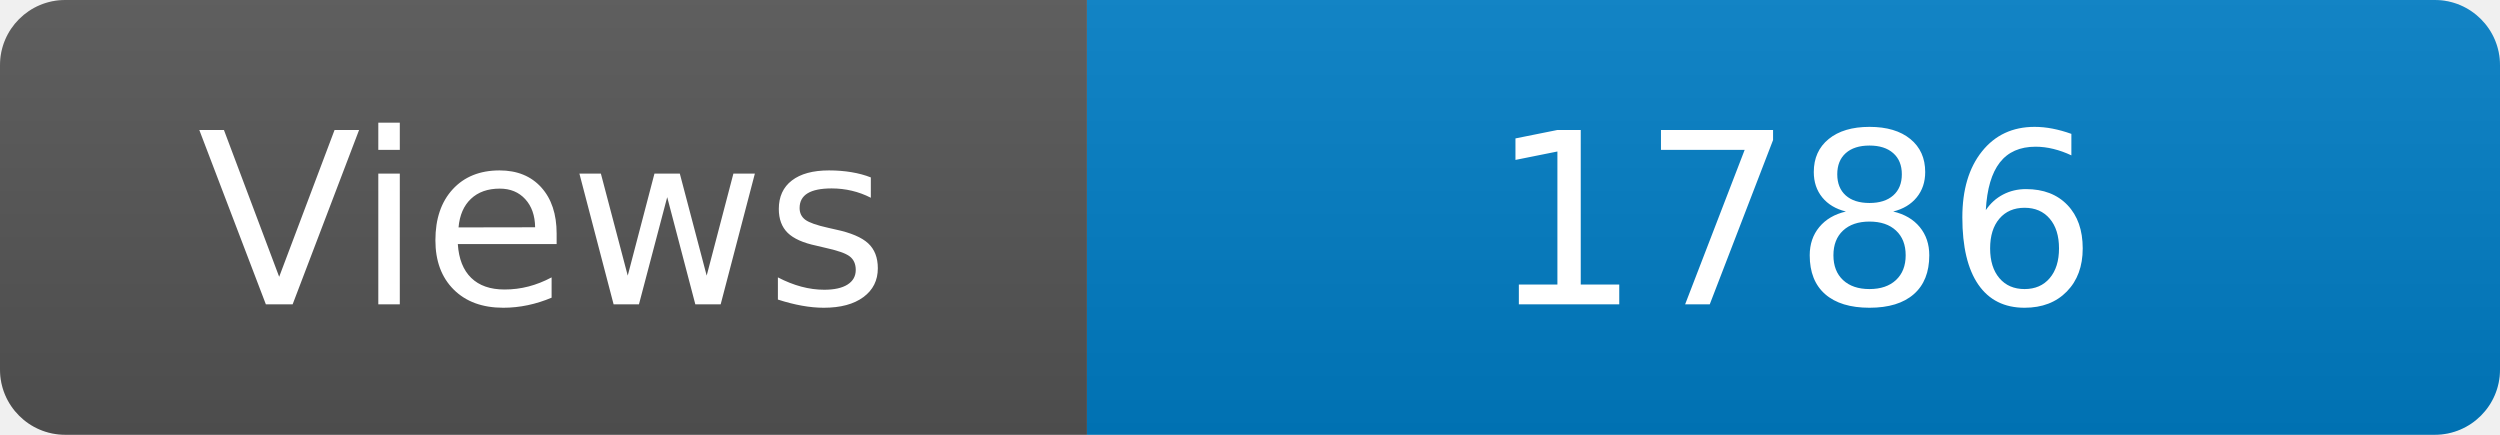
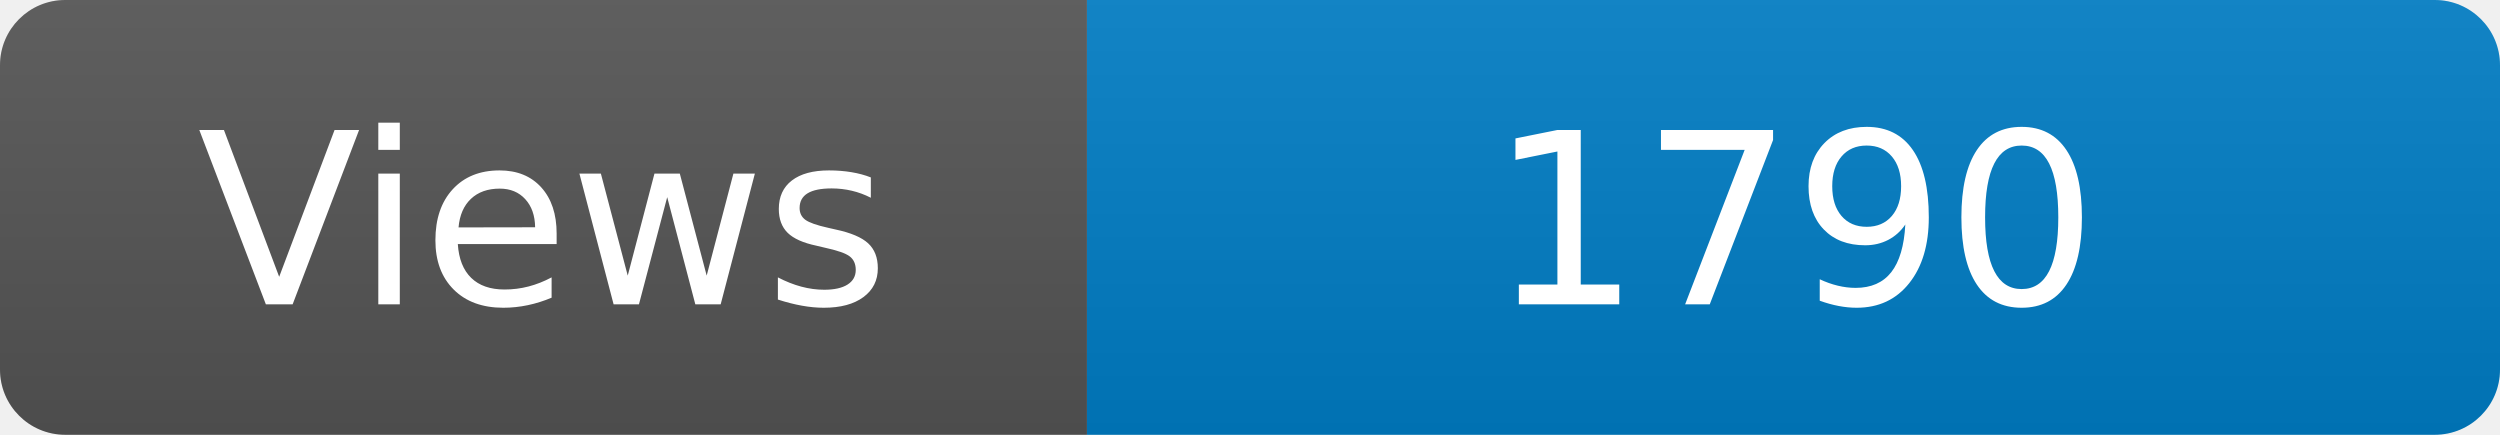
<svg xmlns="http://www.w3.org/2000/svg" width="115" height="20" role="img" aria-label="Maintained?: yes">
  <linearGradient id="s" x2="0" y2="100%">
    <stop offset="0" stop-color="#bbb" stop-opacity=".1" />
    <stop offset="1" stop-opacity=".1" />
  </linearGradient>
  <clipPath id="r">
    <rect width="115" height="20" rx="3" fill="#fff" />
  </clipPath>
  <g clip-path="url(#r)">
    <rect width="50" height="20" fill="#555" />
    <rect x="50" width="160" height="20" fill="#007ec6" />
    <rect width="115" height="20" fill="url(#s)" />
  </g>
  <g fill="#fff" text-anchor="middle" font-family="Verdana,Geneva,DejaVu Sans,sans-serif" font-size="110">
    <text x="250" y="140" transform="scale(.1)" fill="#fff">Views</text>
-     <text x="825" y="140" transform="scale(.1)" fill="#fff">1786</text>
+     <text x="825" y="140" transform="scale(.1)" fill="#fff">1790</text>
  </g>
</svg>
